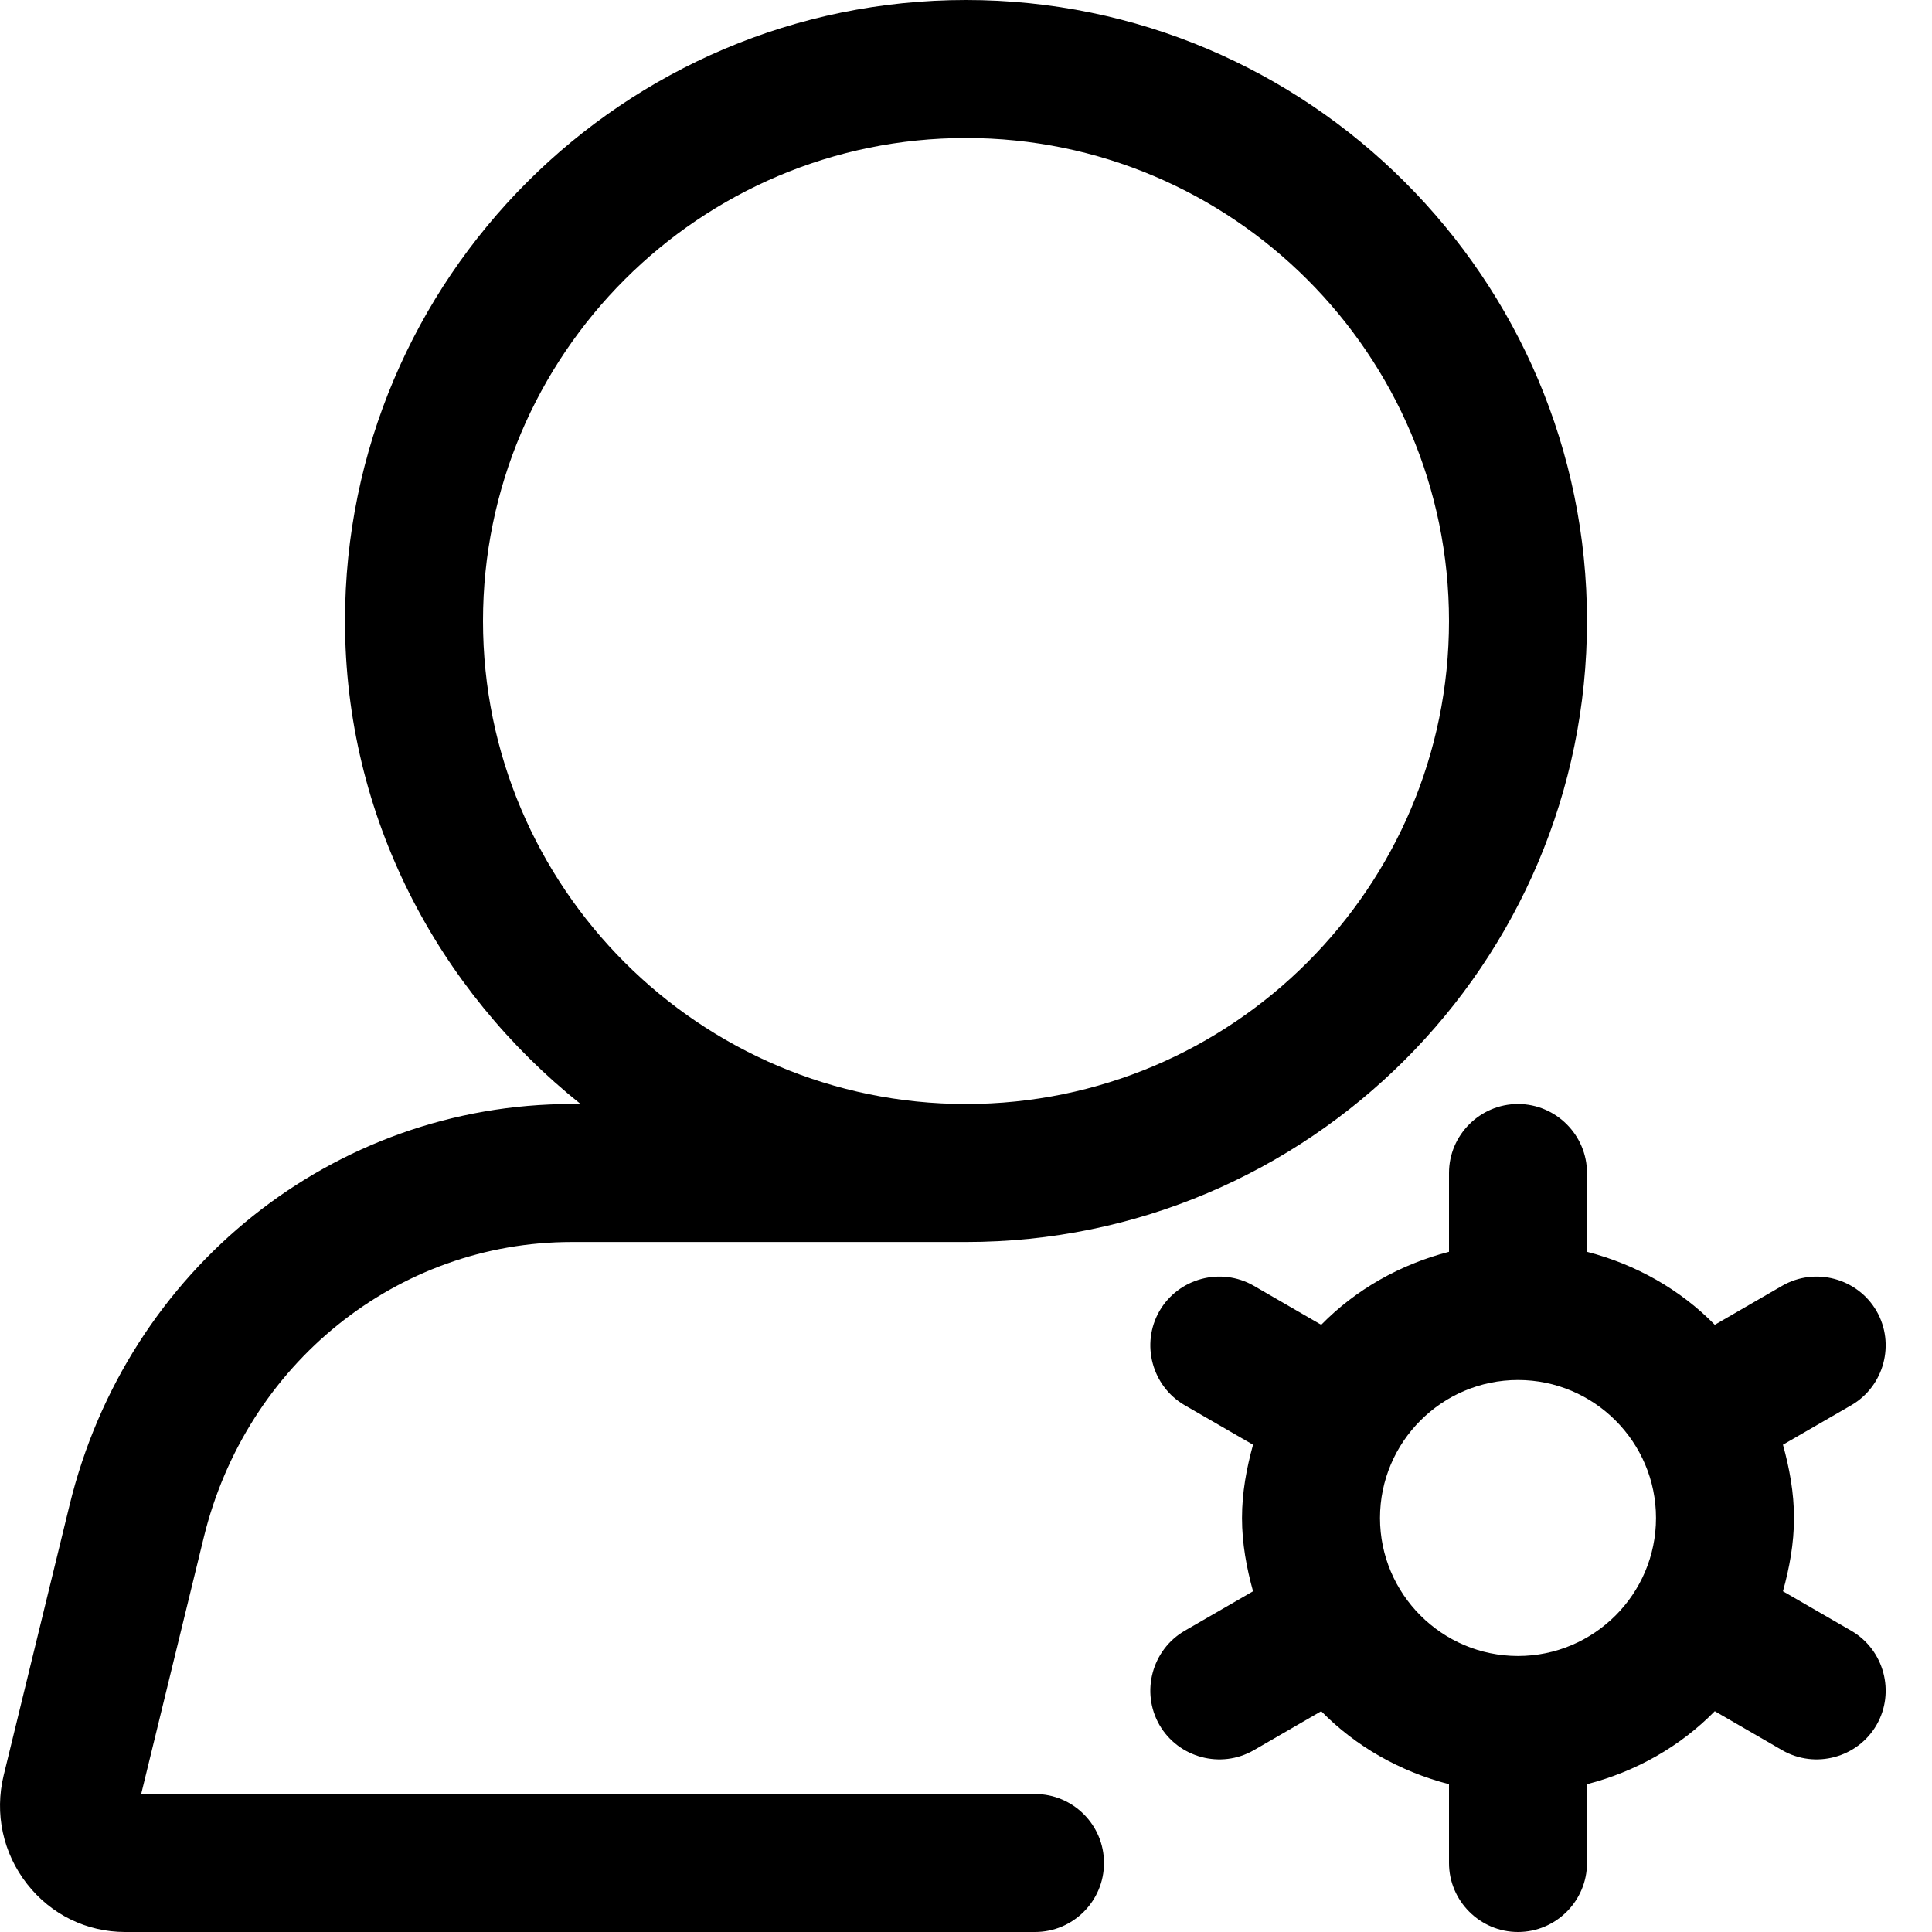
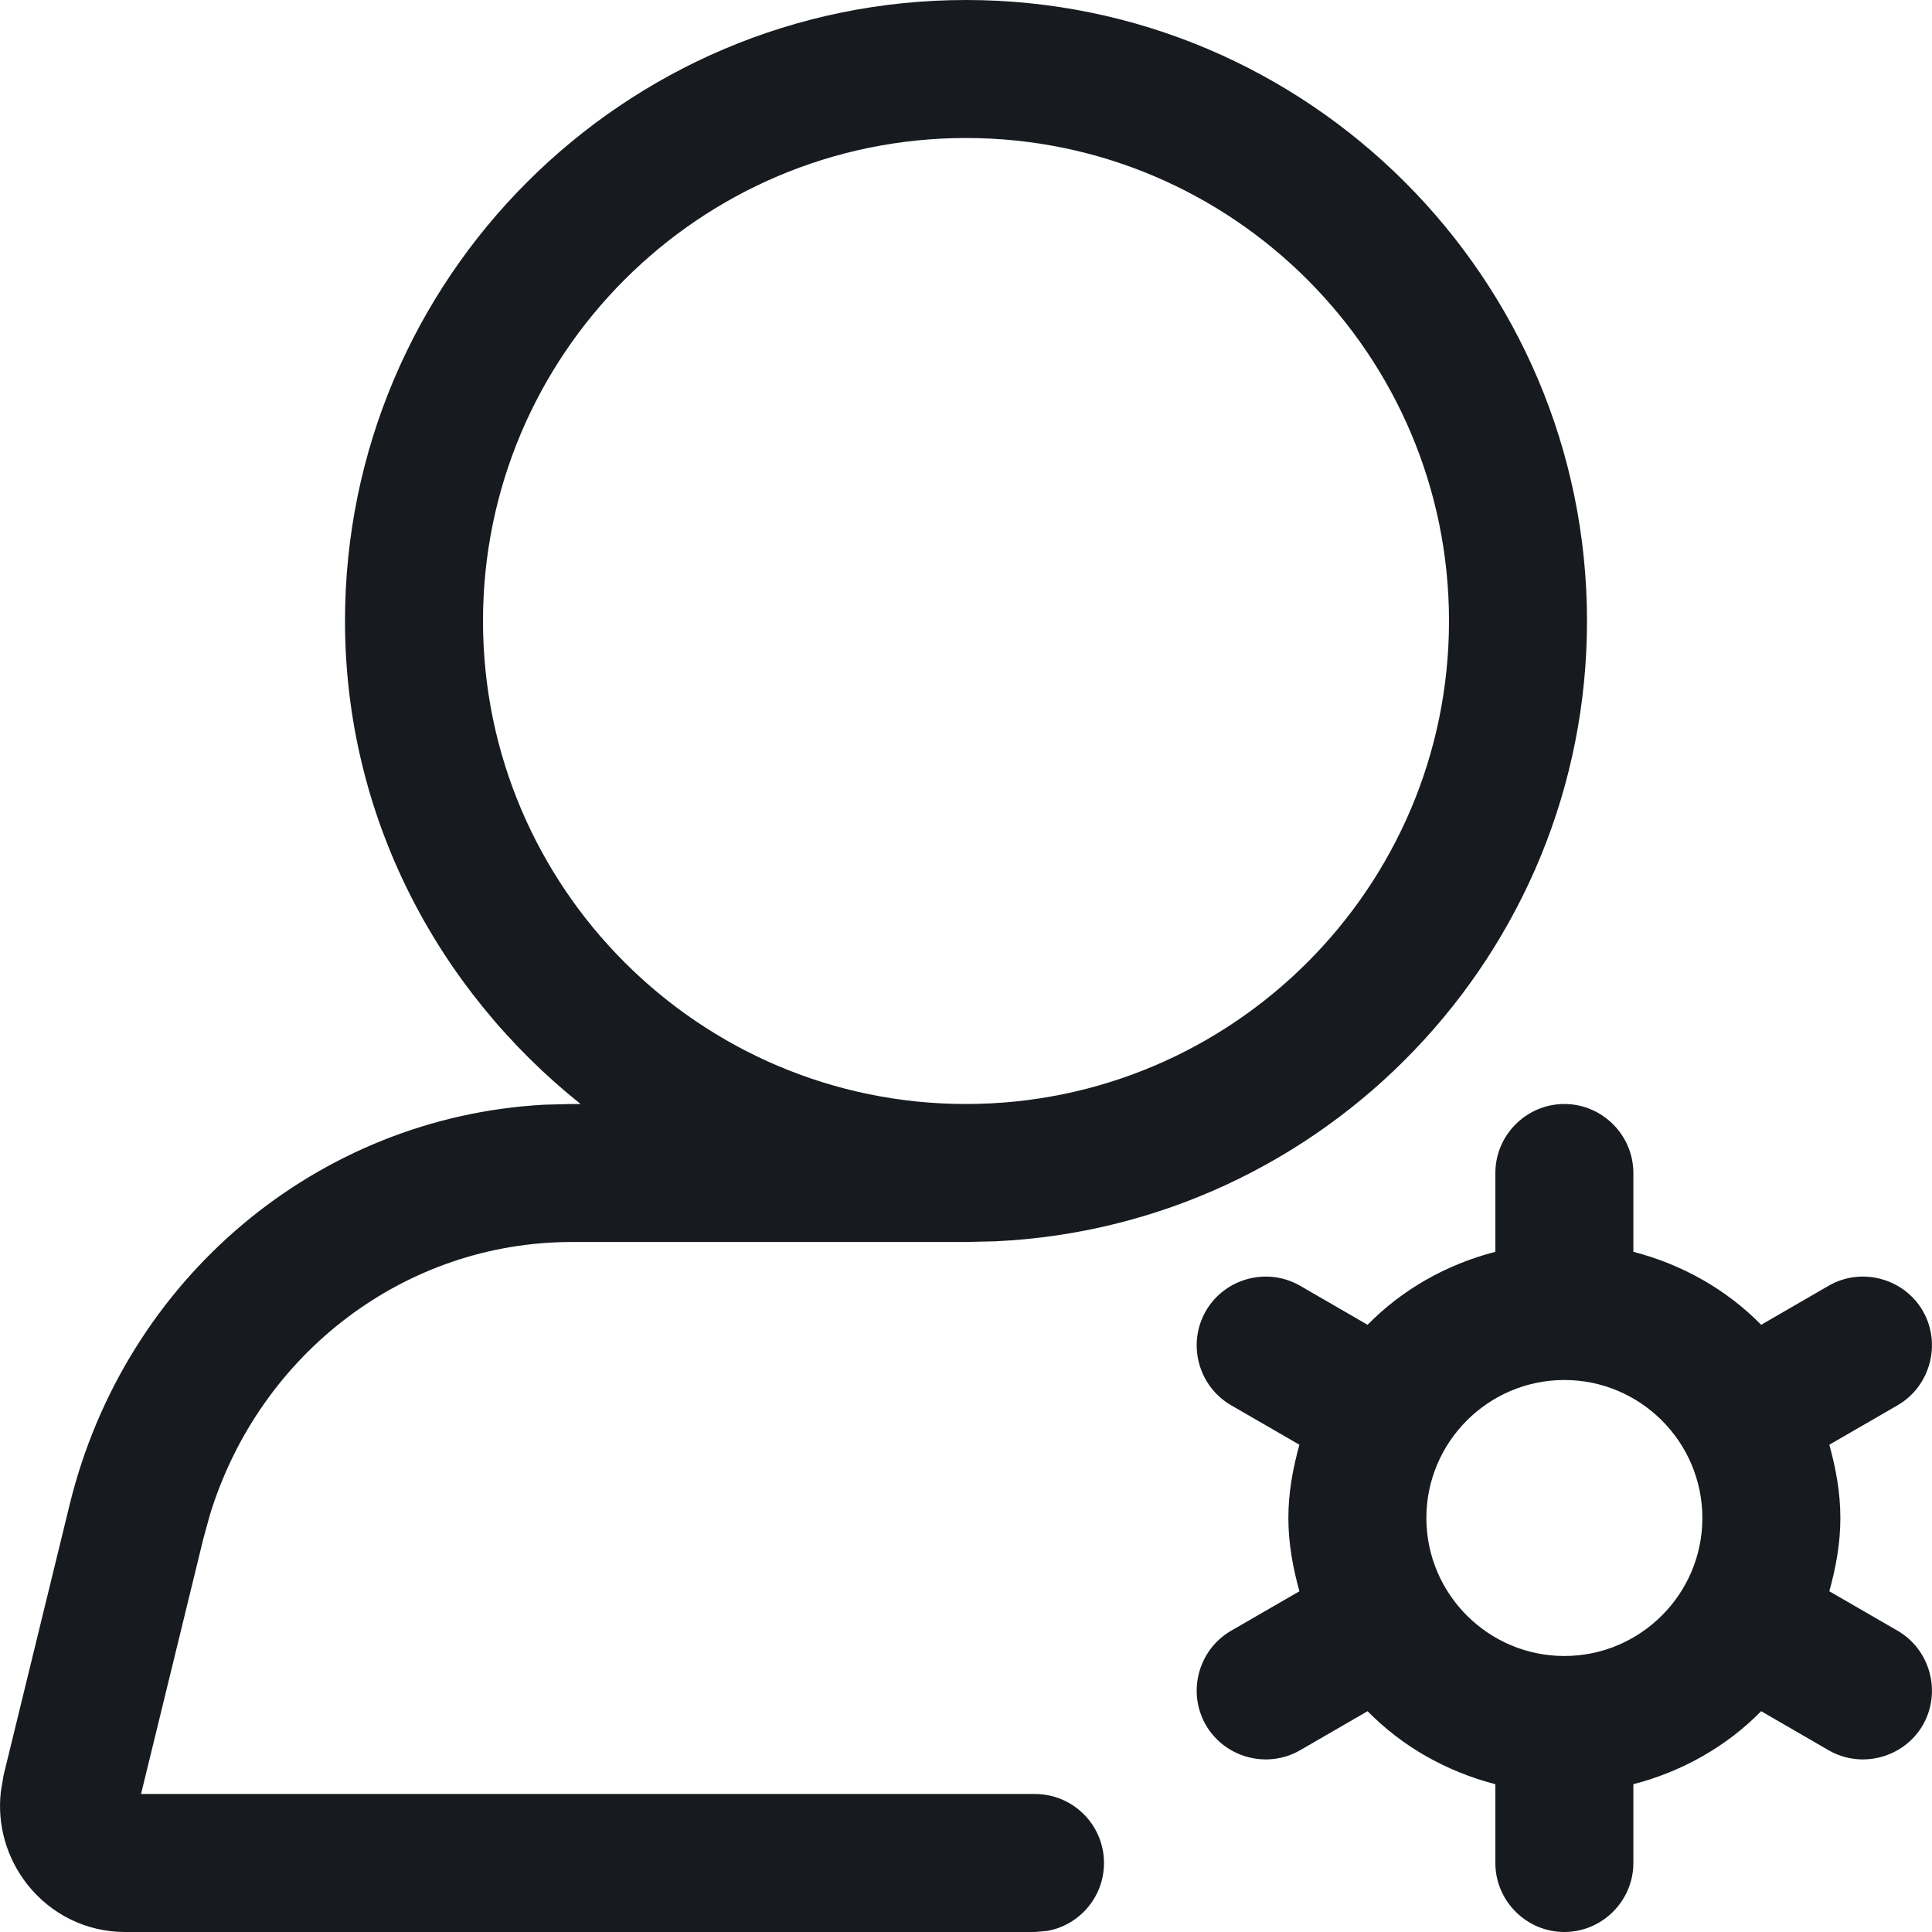
- <svg xmlns="http://www.w3.org/2000/svg" width="14" height="14" viewBox="0 0 14 14">
-   <path d="M7.5 13c.276 0 .5.224.5.5 0 .276-.224.5-.5.5l-6.593 0c-.279 0-.537-.126-.71-.347-.176-.224-.238-.512-.17-.79l.477-1.956C.921 9.195 2.417 8 4.143 8l.064 0c-1.032-.825-1.707-2.079-1.707-3.5 0-2.481 2.019-4.5 4.5-4.5 2.481 0 4.5 2.019 4.5 4.5 0 2.481-2.019 4.5-4.5 4.5l-2.857 0c-1.264 0-2.36.881-2.667 2.143L1.023 13l6.477 0zm-4-8.5c0 1.93 1.57 3.5 3.5 3.5 1.93 0 3.5-1.57 3.5-3.5 0-1.93-1.57-3.5-3.5-3.5-1.93 0-3.5 1.57-3.5 3.5zm9.915 7.317c.238.138.32.445.183.683-.138.238-.445.32-.683.183l-.489-.283c-.25.255-.57.437-.926.529l0 .571c0 .275-.225.5-.5.5-.275 0-.5-.225-.5-.5l0-.571c-.356-.092-.676-.274-.926-.529l-.489.283c-.238.137-.545.055-.683-.183-.137-.238-.055-.545.183-.683l.495-.286c-.047-.17-.08-.346-.08-.531 0-.185.033-.361.08-.531l-.495-.286c-.238-.138-.32-.445-.183-.683.138-.238.445-.32.683-.183l.489.283c.25-.255.57-.437.926-.529l0-.571c0-.275.225-.5.5-.5.275 0 .5.225.5.5l0 .571c.356.092.676.274.926.529l.489-.283c.238-.137.545-.055.683.183.137.238.055.545-.183.683l-.495.286c.047.17.08.346.08.531 0 .185-.033.361-.08.531l.495.286zm-2.415.183c.551 0 1-.449 1-1 0-.551-.449-1-1-1-.551 0-1 .449-1 1 0 .551.449 1 1 1z" fill="#000" fill-rule="evenodd" />
+ <svg xmlns="http://www.w3.org/2000/svg" width="14px" height="14px" viewBox="0 0 14 14" version="1.1">
+   <g id="Icons-Webex" stroke="none" stroke-width="1" fill="none" fill-rule="evenodd">
+     <g id="settings/admin_14" fill="#171B1F">
+       <g id="admin_14">
+         <path d="M7,0 C9.481,0 11.5,2.019 11.5,4.5 C11.5,6.91 9.595,8.884 7.212,8.995 L7,9 L4.143,9 C2.938,9 1.883,9.803 1.522,10.974 L1.475,11.144 L1.022,13 L7.5,13 C7.776,13 8,13.224 8,13.5 C8,13.745 7.823,13.95 7.59,13.992 L7.5,14 L0.906,14 C0.629,14 0.37,13.874 0.197,13.654 C0.047,13.462 -0.021,13.224 0.006,12.984 L0.026,12.864 L0.504,10.906 C0.905,9.261 2.304,8.093 3.945,8.005 L4.143,8 L4.207,8 C3.175,7.175 2.5,5.921 2.5,4.5 C2.5,2.019 4.519,0 7,0 Z M11.336,8 C11.61,8 11.836,8.225 11.836,8.5 L11.836,8.5 L11.836,9.071 C12.191,9.163 12.512,9.345 12.762,9.6 L12.762,9.6 L13.251,9.317 C13.488,9.18 13.796,9.262 13.934,9.5 C14.07,9.738 13.988,10.045 13.751,10.183 L13.751,10.183 L13.256,10.469 C13.303,10.639 13.336,10.815 13.336,11 C13.336,11.185 13.303,11.361 13.256,11.531 L13.256,11.531 L13.751,11.817 C13.988,11.955 14.07,12.262 13.934,12.5 C13.796,12.738 13.488,12.82 13.251,12.683 L13.251,12.683 L12.762,12.4 C12.512,12.655 12.191,12.837 11.836,12.929 L11.836,12.929 L11.836,13.5 C11.836,13.775 11.61,14 11.336,14 C11.061,14 10.836,13.775 10.836,13.5 L10.836,13.5 L10.836,12.929 C10.48,12.837 10.16,12.655 9.91,12.4 L9.91,12.4 L9.421,12.683 C9.183,12.82 8.876,12.738 8.738,12.5 C8.601,12.262 8.683,11.955 8.921,11.817 L8.921,11.817 L9.416,11.531 C9.369,11.361 9.336,11.185 9.336,11 C9.336,10.815 9.369,10.639 9.416,10.469 L9.416,10.469 L8.921,10.183 C8.683,10.045 8.601,9.738 8.738,9.5 C8.876,9.262 9.183,9.18 9.421,9.317 L9.421,9.317 L9.91,9.6 C10.16,9.345 10.48,9.163 10.836,9.071 L10.836,9.071 L10.836,8.5 C10.836,8.225 11.061,8 11.336,8 Z M11.336,10 C10.785,10 10.336,10.449 10.336,11 C10.336,11.551 10.785,12 11.336,12 C11.887,12 12.336,11.551 12.336,11 C12.336,10.449 11.887,10 11.336,10 Z M7,1 C5.07,1 3.5,2.57 3.5,4.5 C3.5,6.43 5.07,8 7,8 C8.93,8 10.5,6.43 10.5,4.5 C10.5,2.57 8.93,1 7,1 Z" id="fill" />
+       </g>
+     </g>
+   </g>
</svg>
